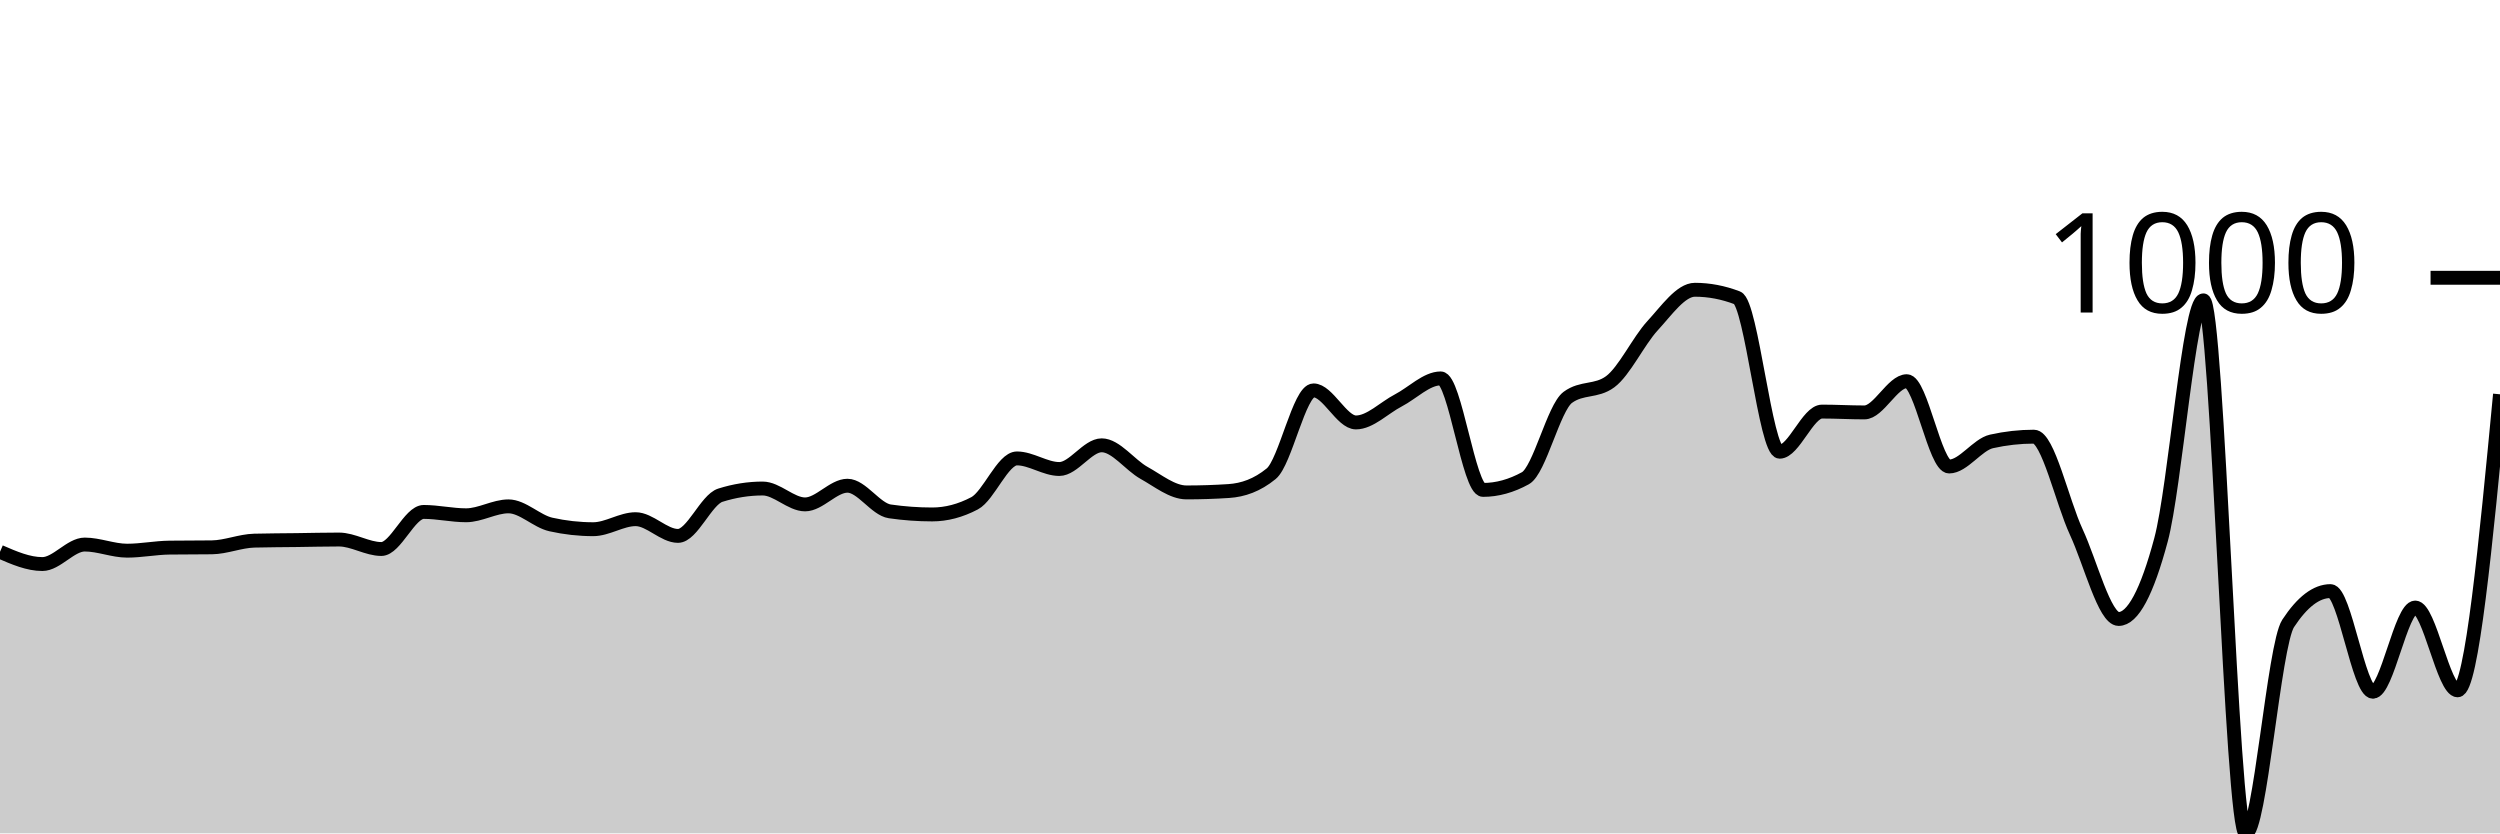
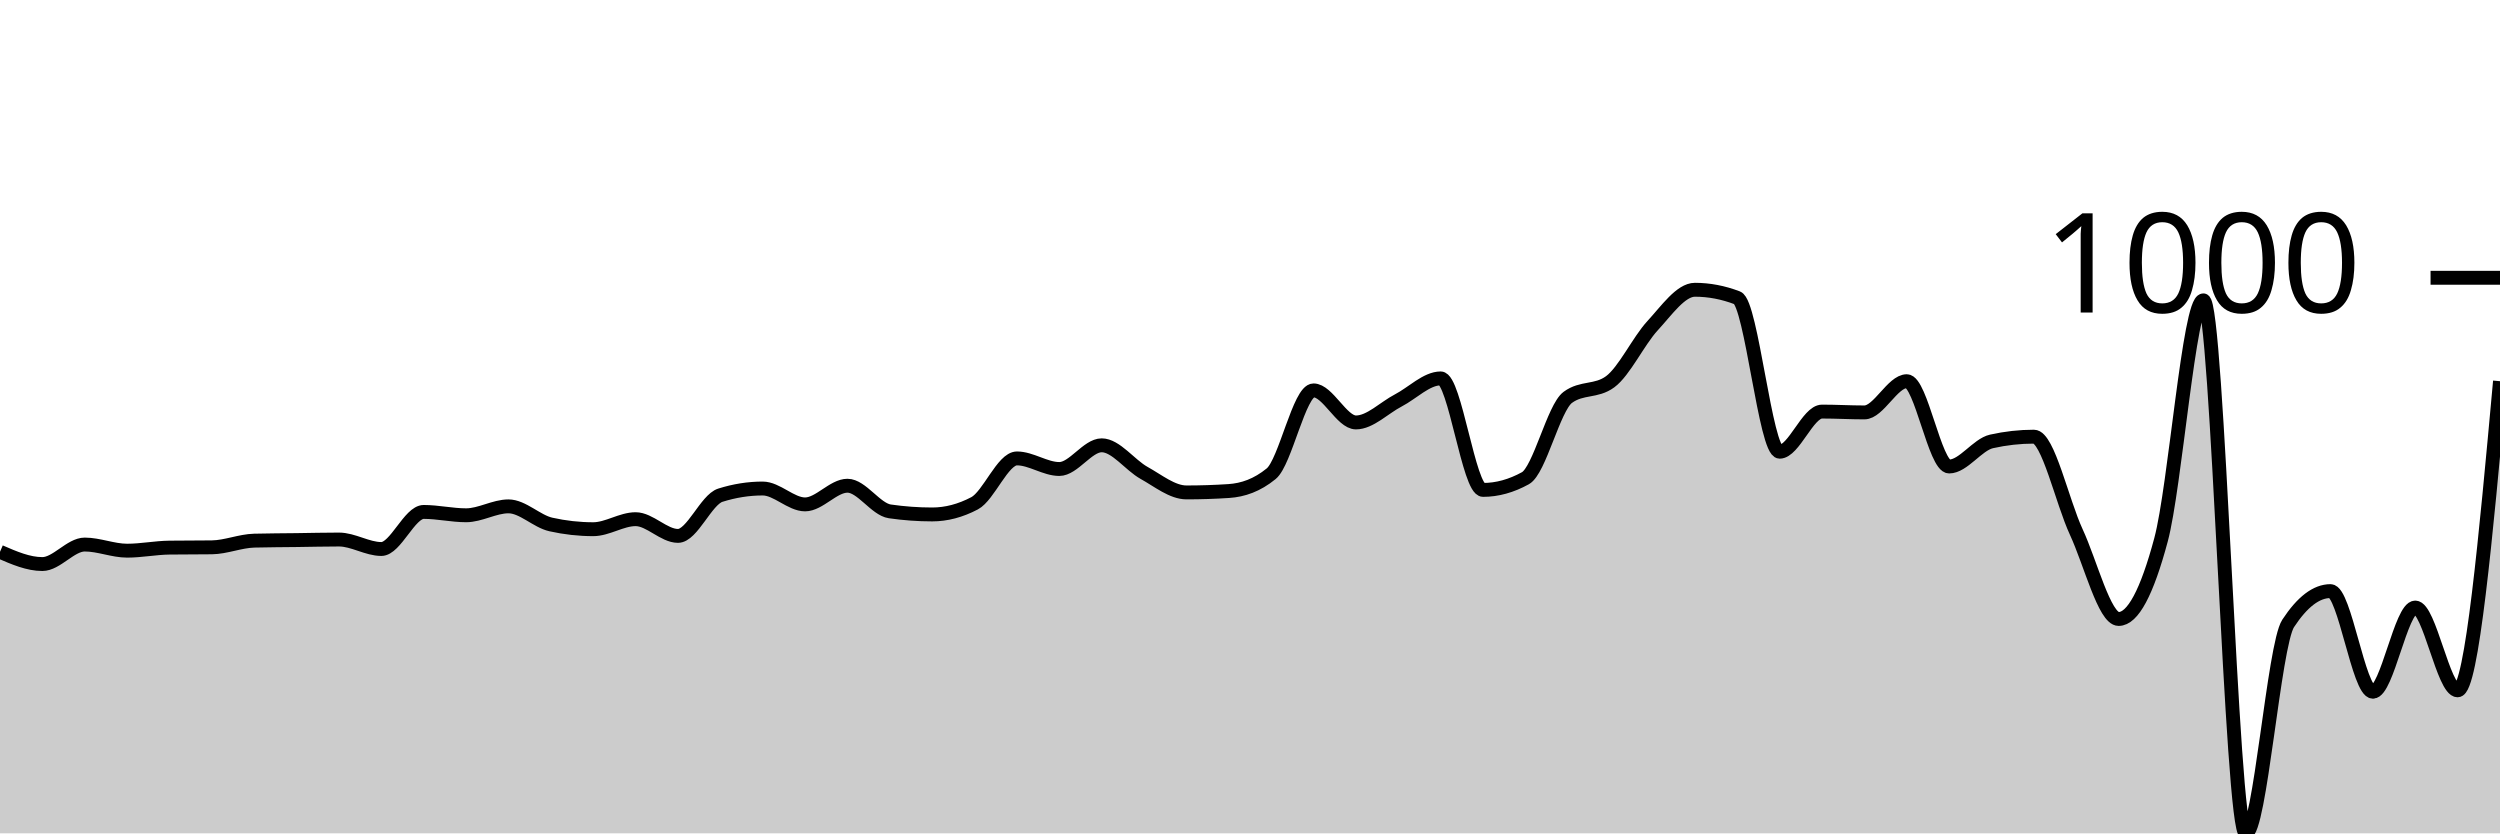
<svg xmlns="http://www.w3.org/2000/svg" viewBox="0 0 180 60">
  <g transform="translate(0,20)">
-     <path class="area" fill="rgba(0, 0, 0, 0.2)" d="M0,19.729C1.017,20.171,2.034,20.612,3.051,20.612C4.068,20.612,5.085,19.207,6.102,19.207C7.119,19.207,8.136,19.649,9.153,19.649C10.169,19.649,11.186,19.441,12.203,19.428C13.22,19.415,14.237,19.421,15.254,19.408C16.271,19.395,17.288,18.953,18.305,18.926C19.322,18.899,20.339,18.899,21.356,18.886C22.373,18.873,23.39,18.846,24.407,18.846C25.424,18.846,26.441,19.528,27.458,19.528C28.475,19.528,29.492,16.859,30.508,16.859C31.525,16.859,32.542,17.1,33.559,17.1C34.576,17.1,35.593,16.458,36.61,16.458C37.627,16.458,38.644,17.535,39.661,17.762C40.678,17.99,41.695,18.103,42.712,18.103C43.729,18.103,44.746,17.381,45.763,17.381C46.78,17.381,47.797,18.585,48.814,18.585C49.831,18.585,50.847,15.976,51.864,15.655C52.881,15.334,53.898,15.173,54.915,15.173C55.932,15.173,56.949,16.317,57.966,16.317C58.983,16.317,60,14.972,61.017,14.972C62.034,14.972,63.051,16.672,64.068,16.819C65.085,16.966,66.102,17.04,67.119,17.04C68.136,17.04,69.153,16.772,70.169,16.237C71.186,15.702,72.203,13.006,73.22,13.006C74.237,13.006,75.254,13.768,76.271,13.768C77.288,13.768,78.305,12.062,79.322,12.062C80.339,12.062,81.356,13.484,82.373,14.049C83.39,14.614,84.407,15.454,85.424,15.454C86.441,15.454,87.458,15.421,88.475,15.354C89.492,15.287,90.508,14.939,91.525,14.109C92.542,13.28,93.559,8.108,94.576,8.108C95.593,8.108,96.61,10.416,97.627,10.416C98.644,10.416,99.661,9.359,100.678,8.831C101.695,8.302,102.712,7.245,103.729,7.245C104.746,7.245,105.763,15.273,106.78,15.273C107.797,15.273,108.814,14.992,109.831,14.431C110.847,13.869,111.864,9.359,112.881,8.61C113.898,7.861,114.915,8.235,115.932,7.486C116.949,6.737,117.966,4.556,118.983,3.452C120,2.348,121.017,0.863,122.034,0.863C123.051,0.863,124.068,1.057,125.085,1.445C126.102,1.833,127.119,12.524,128.136,12.524C129.153,12.524,130.169,9.634,131.186,9.634C132.203,9.634,133.22,9.694,134.237,9.694C135.254,9.694,136.271,7.446,137.288,7.446C138.305,7.446,139.322,13.588,140.339,13.588C141.356,13.588,142.373,12.009,143.39,11.781C144.407,11.554,145.424,11.44,146.441,11.44C147.458,11.44,148.475,16.116,149.492,18.304C150.508,20.492,151.525,24.566,152.542,24.566C153.559,24.566,154.576,22.666,155.593,18.866C156.61,15.066,157.627,1.626,158.644,1.626C159.661,1.626,160.678,40,161.695,40C162.712,40,163.729,26.439,164.746,24.887C165.763,23.335,166.78,22.559,167.797,22.559C168.814,22.559,169.831,29.804,170.847,29.804C171.864,29.804,172.881,23.743,173.898,23.743C174.915,23.743,175.932,29.704,176.949,29.704C177.966,29.704,178.983,19.047,180,8.389L180,40C178.983,40,177.966,40,176.949,40C175.932,40,174.915,40,173.898,40C172.881,40,171.864,40,170.847,40C169.831,40,168.814,40,167.797,40C166.78,40,165.763,40,164.746,40C163.729,40,162.712,40,161.695,40C160.678,40,159.661,40,158.644,40C157.627,40,156.61,40,155.593,40C154.576,40,153.559,40,152.542,40C151.525,40,150.508,40,149.492,40C148.475,40,147.458,40,146.441,40C145.424,40,144.407,40,143.39,40C142.373,40,141.356,40,140.339,40C139.322,40,138.305,40,137.288,40C136.271,40,135.254,40,134.237,40C133.22,40,132.203,40,131.186,40C130.169,40,129.153,40,128.136,40C127.119,40,126.102,40,125.085,40C124.068,40,123.051,40,122.034,40C121.017,40,120,40,118.983,40C117.966,40,116.949,40,115.932,40C114.915,40,113.898,40,112.881,40C111.864,40,110.847,40,109.831,40C108.814,40,107.797,40,106.78,40C105.763,40,104.746,40,103.729,40C102.712,40,101.695,40,100.678,40C99.661,40,98.644,40,97.627,40C96.61,40,95.593,40,94.576,40C93.559,40,92.542,40,91.525,40C90.508,40,89.492,40,88.475,40C87.458,40,86.441,40,85.424,40C84.407,40,83.39,40,82.373,40C81.356,40,80.339,40,79.322,40C78.305,40,77.288,40,76.271,40C75.254,40,74.237,40,73.22,40C72.203,40,71.186,40,70.169,40C69.153,40,68.136,40,67.119,40C66.102,40,65.085,40,64.068,40C63.051,40,62.034,40,61.017,40C60,40,58.983,40,57.966,40C56.949,40,55.932,40,54.915,40C53.898,40,52.881,40,51.864,40C50.847,40,49.831,40,48.814,40C47.797,40,46.78,40,45.763,40C44.746,40,43.729,40,42.712,40C41.695,40,40.678,40,39.661,40C38.644,40,37.627,40,36.61,40C35.593,40,34.576,40,33.559,40C32.542,40,31.525,40,30.508,40C29.492,40,28.475,40,27.458,40C26.441,40,25.424,40,24.407,40C23.39,40,22.373,40,21.356,40C20.339,40,19.322,40,18.305,40C17.288,40,16.271,40,15.254,40C14.237,40,13.22,40,12.203,40C11.186,40,10.169,40,9.153,40C8.136,40,7.119,40,6.102,40C5.085,40,4.068,40,3.051,40C2.034,40,1.017,40,0,40Z" />
-     <path class="line" stroke="black" fill="none" d="M0,19.729C1.017,20.171,2.034,20.612,3.051,20.612C4.068,20.612,5.085,19.207,6.102,19.207C7.119,19.207,8.136,19.649,9.153,19.649C10.169,19.649,11.186,19.441,12.203,19.428C13.22,19.415,14.237,19.421,15.254,19.408C16.271,19.395,17.288,18.953,18.305,18.926C19.322,18.899,20.339,18.899,21.356,18.886C22.373,18.873,23.39,18.846,24.407,18.846C25.424,18.846,26.441,19.528,27.458,19.528C28.475,19.528,29.492,16.859,30.508,16.859C31.525,16.859,32.542,17.1,33.559,17.1C34.576,17.1,35.593,16.458,36.61,16.458C37.627,16.458,38.644,17.535,39.661,17.762C40.678,17.99,41.695,18.103,42.712,18.103C43.729,18.103,44.746,17.381,45.763,17.381C46.78,17.381,47.797,18.585,48.814,18.585C49.831,18.585,50.847,15.976,51.864,15.655C52.881,15.334,53.898,15.173,54.915,15.173C55.932,15.173,56.949,16.317,57.966,16.317C58.983,16.317,60,14.972,61.017,14.972C62.034,14.972,63.051,16.672,64.068,16.819C65.085,16.966,66.102,17.04,67.119,17.04C68.136,17.04,69.153,16.772,70.169,16.237C71.186,15.702,72.203,13.006,73.22,13.006C74.237,13.006,75.254,13.768,76.271,13.768C77.288,13.768,78.305,12.062,79.322,12.062C80.339,12.062,81.356,13.484,82.373,14.049C83.39,14.614,84.407,15.454,85.424,15.454C86.441,15.454,87.458,15.421,88.475,15.354C89.492,15.287,90.508,14.939,91.525,14.109C92.542,13.28,93.559,8.108,94.576,8.108C95.593,8.108,96.61,10.416,97.627,10.416C98.644,10.416,99.661,9.359,100.678,8.831C101.695,8.302,102.712,7.245,103.729,7.245C104.746,7.245,105.763,15.273,106.78,15.273C107.797,15.273,108.814,14.992,109.831,14.431C110.847,13.869,111.864,9.359,112.881,8.61C113.898,7.861,114.915,8.235,115.932,7.486C116.949,6.737,117.966,4.556,118.983,3.452C120,2.348,121.017,0.863,122.034,0.863C123.051,0.863,124.068,1.057,125.085,1.445C126.102,1.833,127.119,12.524,128.136,12.524C129.153,12.524,130.169,9.634,131.186,9.634C132.203,9.634,133.22,9.694,134.237,9.694C135.254,9.694,136.271,7.446,137.288,7.446C138.305,7.446,139.322,13.588,140.339,13.588C141.356,13.588,142.373,12.009,143.39,11.781C144.407,11.554,145.424,11.44,146.441,11.44C147.458,11.44,148.475,16.116,149.492,18.304C150.508,20.492,151.525,24.566,152.542,24.566C153.559,24.566,154.576,22.666,155.593,18.866C156.61,15.066,157.627,1.626,158.644,1.626C159.661,1.626,160.678,40,161.695,40C162.712,40,163.729,26.439,164.746,24.887C165.763,23.335,166.78,22.559,167.797,22.559C168.814,22.559,169.831,29.804,170.847,29.804C171.864,29.804,172.881,23.743,173.898,23.743C174.915,23.743,175.932,29.704,176.949,29.704C177.966,29.704,178.983,19.047,180,8.389" />
+     <path class="area" fill="rgba(0, 0, 0, 0.2)" d="M0,19.729C1.017,20.171,2.034,20.612,3.051,20.612C4.068,20.612,5.085,19.207,6.102,19.207C7.119,19.207,8.136,19.649,9.153,19.649C10.169,19.649,11.186,19.441,12.203,19.428C13.22,19.415,14.237,19.421,15.254,19.408C16.271,19.395,17.288,18.953,18.305,18.926C19.322,18.899,20.339,18.899,21.356,18.886C22.373,18.873,23.39,18.846,24.407,18.846C25.424,18.846,26.441,19.528,27.458,19.528C28.475,19.528,29.492,16.859,30.508,16.859C31.525,16.859,32.542,17.1,33.559,17.1C34.576,17.1,35.593,16.458,36.61,16.458C37.627,16.458,38.644,17.535,39.661,17.762C40.678,17.99,41.695,18.103,42.712,18.103C43.729,18.103,44.746,17.381,45.763,17.381C46.78,17.381,47.797,18.585,48.814,18.585C49.831,18.585,50.847,15.976,51.864,15.655C52.881,15.334,53.898,15.173,54.915,15.173C55.932,15.173,56.949,16.317,57.966,16.317C58.983,16.317,60,14.972,61.017,14.972C62.034,14.972,63.051,16.672,64.068,16.819C65.085,16.966,66.102,17.04,67.119,17.04C68.136,17.04,69.153,16.772,70.169,16.237C71.186,15.702,72.203,13.006,73.22,13.006C74.237,13.006,75.254,13.768,76.271,13.768C77.288,13.768,78.305,12.062,79.322,12.062C80.339,12.062,81.356,13.484,82.373,14.049C83.39,14.614,84.407,15.454,85.424,15.454C86.441,15.454,87.458,15.421,88.475,15.354C89.492,15.287,90.508,14.939,91.525,14.109C92.542,13.28,93.559,8.108,94.576,8.108C95.593,8.108,96.61,10.416,97.627,10.416C98.644,10.416,99.661,9.359,100.678,8.831C101.695,8.302,102.712,7.245,103.729,7.245C104.746,7.245,105.763,15.273,106.78,15.273C107.797,15.273,108.814,14.992,109.831,14.431C110.847,13.869,111.864,9.359,112.881,8.61C113.898,7.861,114.915,8.235,115.932,7.486C116.949,6.737,117.966,4.556,118.983,3.452C120,2.348,121.017,0.863,122.034,0.863C123.051,0.863,124.068,1.057,125.085,1.445C126.102,1.833,127.119,12.524,128.136,12.524C129.153,12.524,130.169,9.634,131.186,9.634C132.203,9.634,133.22,9.694,134.237,9.694C135.254,9.694,136.271,7.446,137.288,7.446C138.305,7.446,139.322,13.588,140.339,13.588C141.356,13.588,142.373,12.009,143.39,11.781C144.407,11.554,145.424,11.44,146.441,11.44C147.458,11.44,148.475,16.116,149.492,18.304C150.508,20.492,151.525,24.566,152.542,24.566C153.559,24.566,154.576,22.666,155.593,18.866C156.61,15.066,157.627,1.626,158.644,1.626C159.661,1.626,160.678,40,161.695,40C162.712,40,163.729,26.439,164.746,24.887C165.763,23.335,166.78,22.559,167.797,22.559C168.814,22.559,169.831,29.804,170.847,29.804C171.864,29.804,172.881,23.743,173.898,23.743C174.915,23.743,175.932,29.704,176.949,29.704C177.966,29.704,178.983,18.575,180,7.446L180,40C178.983,40,177.966,40,176.949,40C175.932,40,174.915,40,173.898,40C172.881,40,171.864,40,170.847,40C169.831,40,168.814,40,167.797,40C166.78,40,165.763,40,164.746,40C163.729,40,162.712,40,161.695,40C160.678,40,159.661,40,158.644,40C157.627,40,156.61,40,155.593,40C154.576,40,153.559,40,152.542,40C151.525,40,150.508,40,149.492,40C148.475,40,147.458,40,146.441,40C145.424,40,144.407,40,143.39,40C142.373,40,141.356,40,140.339,40C139.322,40,138.305,40,137.288,40C136.271,40,135.254,40,134.237,40C133.22,40,132.203,40,131.186,40C130.169,40,129.153,40,128.136,40C127.119,40,126.102,40,125.085,40C124.068,40,123.051,40,122.034,40C121.017,40,120,40,118.983,40C117.966,40,116.949,40,115.932,40C114.915,40,113.898,40,112.881,40C111.864,40,110.847,40,109.831,40C108.814,40,107.797,40,106.78,40C105.763,40,104.746,40,103.729,40C102.712,40,101.695,40,100.678,40C99.661,40,98.644,40,97.627,40C96.61,40,95.593,40,94.576,40C93.559,40,92.542,40,91.525,40C90.508,40,89.492,40,88.475,40C87.458,40,86.441,40,85.424,40C84.407,40,83.39,40,82.373,40C81.356,40,80.339,40,79.322,40C78.305,40,77.288,40,76.271,40C75.254,40,74.237,40,73.22,40C72.203,40,71.186,40,70.169,40C69.153,40,68.136,40,67.119,40C66.102,40,65.085,40,64.068,40C63.051,40,62.034,40,61.017,40C60,40,58.983,40,57.966,40C56.949,40,55.932,40,54.915,40C53.898,40,52.881,40,51.864,40C50.847,40,49.831,40,48.814,40C47.797,40,46.78,40,45.763,40C44.746,40,43.729,40,42.712,40C41.695,40,40.678,40,39.661,40C38.644,40,37.627,40,36.61,40C35.593,40,34.576,40,33.559,40C32.542,40,31.525,40,30.508,40C29.492,40,28.475,40,27.458,40C26.441,40,25.424,40,24.407,40C23.39,40,22.373,40,21.356,40C20.339,40,19.322,40,18.305,40C17.288,40,16.271,40,15.254,40C14.237,40,13.22,40,12.203,40C11.186,40,10.169,40,9.153,40C8.136,40,7.119,40,6.102,40C5.085,40,4.068,40,3.051,40C2.034,40,1.017,40,0,40Z" />
+     <path class="line" stroke="black" fill="none" d="M0,19.729C1.017,20.171,2.034,20.612,3.051,20.612C4.068,20.612,5.085,19.207,6.102,19.207C7.119,19.207,8.136,19.649,9.153,19.649C10.169,19.649,11.186,19.441,12.203,19.428C13.22,19.415,14.237,19.421,15.254,19.408C16.271,19.395,17.288,18.953,18.305,18.926C19.322,18.899,20.339,18.899,21.356,18.886C22.373,18.873,23.39,18.846,24.407,18.846C25.424,18.846,26.441,19.528,27.458,19.528C28.475,19.528,29.492,16.859,30.508,16.859C31.525,16.859,32.542,17.1,33.559,17.1C34.576,17.1,35.593,16.458,36.61,16.458C37.627,16.458,38.644,17.535,39.661,17.762C40.678,17.99,41.695,18.103,42.712,18.103C43.729,18.103,44.746,17.381,45.763,17.381C46.78,17.381,47.797,18.585,48.814,18.585C49.831,18.585,50.847,15.976,51.864,15.655C52.881,15.334,53.898,15.173,54.915,15.173C55.932,15.173,56.949,16.317,57.966,16.317C58.983,16.317,60,14.972,61.017,14.972C62.034,14.972,63.051,16.672,64.068,16.819C65.085,16.966,66.102,17.04,67.119,17.04C68.136,17.04,69.153,16.772,70.169,16.237C71.186,15.702,72.203,13.006,73.22,13.006C74.237,13.006,75.254,13.768,76.271,13.768C77.288,13.768,78.305,12.062,79.322,12.062C80.339,12.062,81.356,13.484,82.373,14.049C83.39,14.614,84.407,15.454,85.424,15.454C86.441,15.454,87.458,15.421,88.475,15.354C89.492,15.287,90.508,14.939,91.525,14.109C92.542,13.28,93.559,8.108,94.576,8.108C95.593,8.108,96.61,10.416,97.627,10.416C98.644,10.416,99.661,9.359,100.678,8.831C101.695,8.302,102.712,7.245,103.729,7.245C104.746,7.245,105.763,15.273,106.78,15.273C107.797,15.273,108.814,14.992,109.831,14.431C110.847,13.869,111.864,9.359,112.881,8.61C113.898,7.861,114.915,8.235,115.932,7.486C116.949,6.737,117.966,4.556,118.983,3.452C120,2.348,121.017,0.863,122.034,0.863C123.051,0.863,124.068,1.057,125.085,1.445C126.102,1.833,127.119,12.524,128.136,12.524C129.153,12.524,130.169,9.634,131.186,9.634C132.203,9.634,133.22,9.694,134.237,9.694C135.254,9.694,136.271,7.446,137.288,7.446C138.305,7.446,139.322,13.588,140.339,13.588C141.356,13.588,142.373,12.009,143.39,11.781C144.407,11.554,145.424,11.44,146.441,11.44C147.458,11.44,148.475,16.116,149.492,18.304C150.508,20.492,151.525,24.566,152.542,24.566C153.559,24.566,154.576,22.666,155.593,18.866C156.61,15.066,157.627,1.626,158.644,1.626C159.661,1.626,160.678,40,161.695,40C162.712,40,163.729,26.439,164.746,24.887C165.763,23.335,166.78,22.559,167.797,22.559C168.814,22.559,169.831,29.804,170.847,29.804C171.864,29.804,172.881,23.743,173.898,23.743C174.915,23.743,175.932,29.704,176.949,29.704C177.966,29.704,178.983,18.575,180,7.446" />
    <path class="axis-ceiling" stroke-width="1" stroke="black" fill="none" d="M175,0L180,0" />
    <text class="axis-ceiling-label" font-family="sans-serif" text-anchor="end" font-size="10px" x="170" y="2.5">1000</text>
  </g>
</svg>
